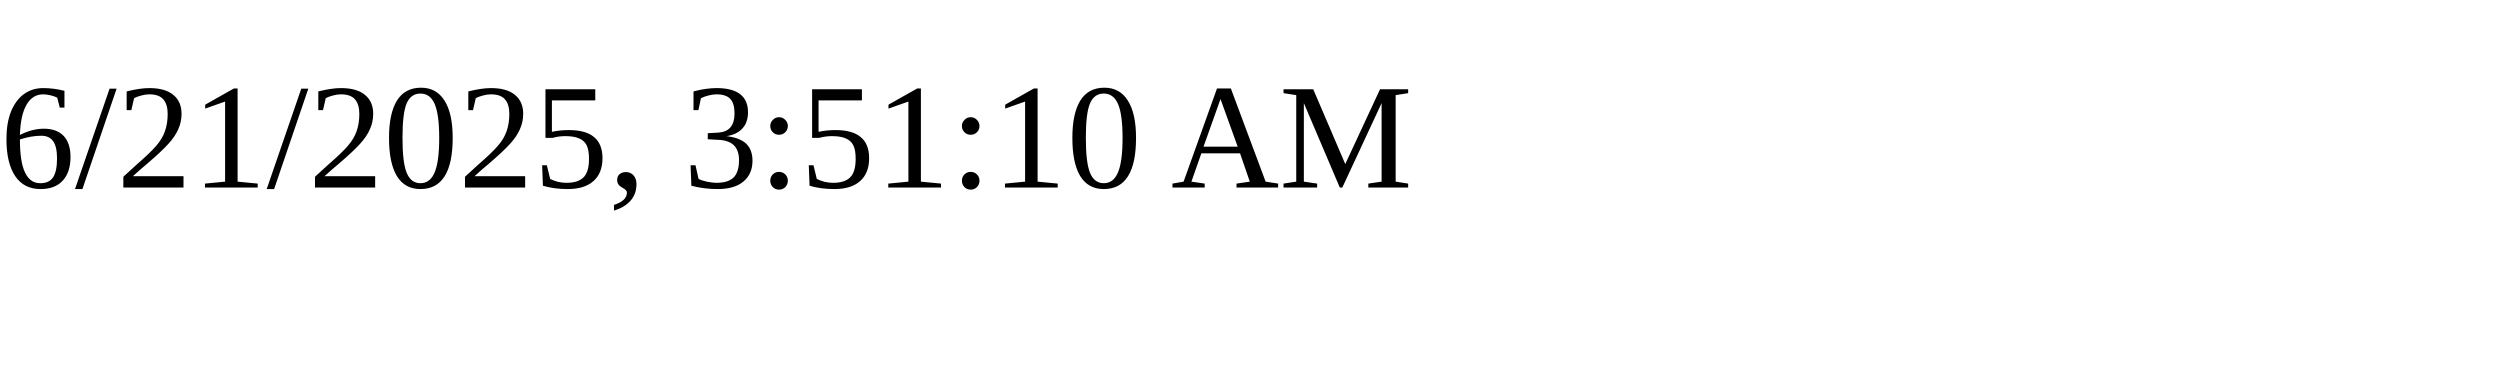
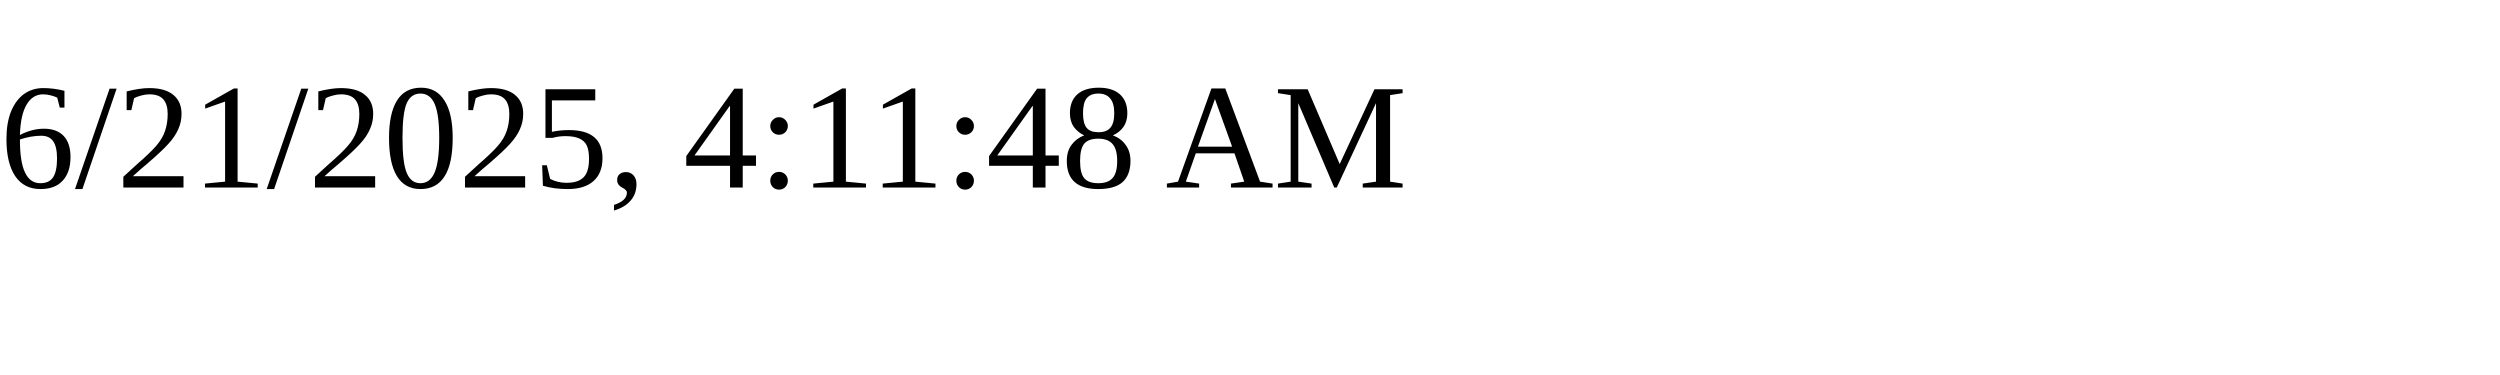
<svg xmlns="http://www.w3.org/2000/svg" height="30" width="200">
-   <text x="0" y="15">6/21/2025, 3:51:10 AM</text>
+   <text x="0" y="15">6/21/2025, 4:11:48 AM</text>
</svg>
